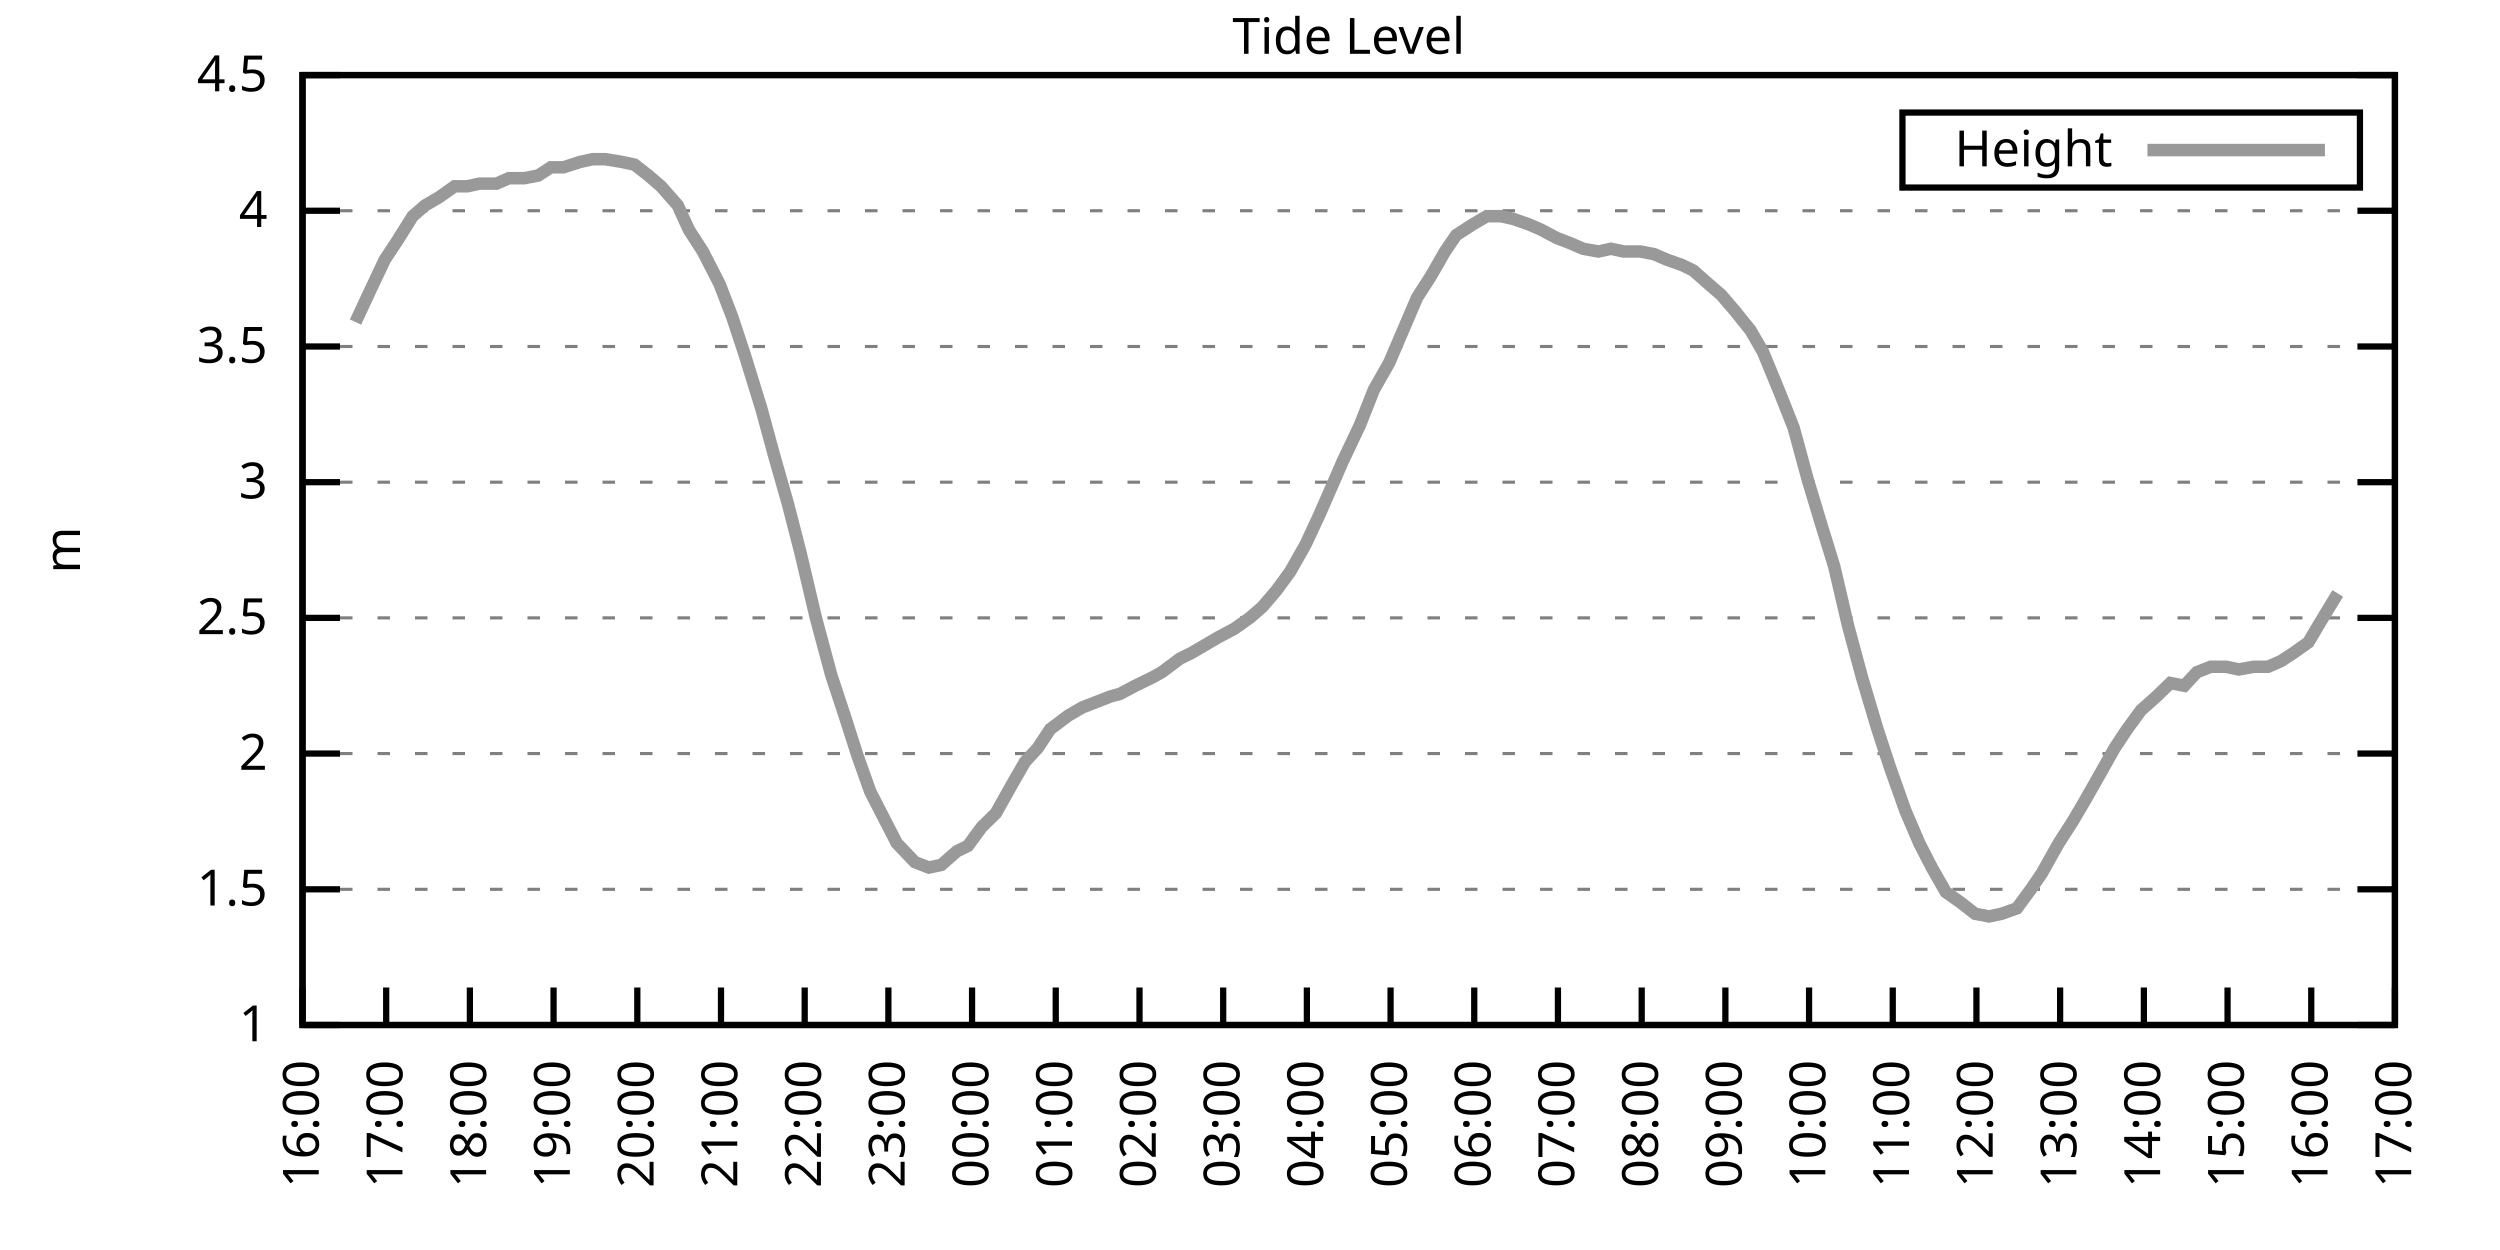
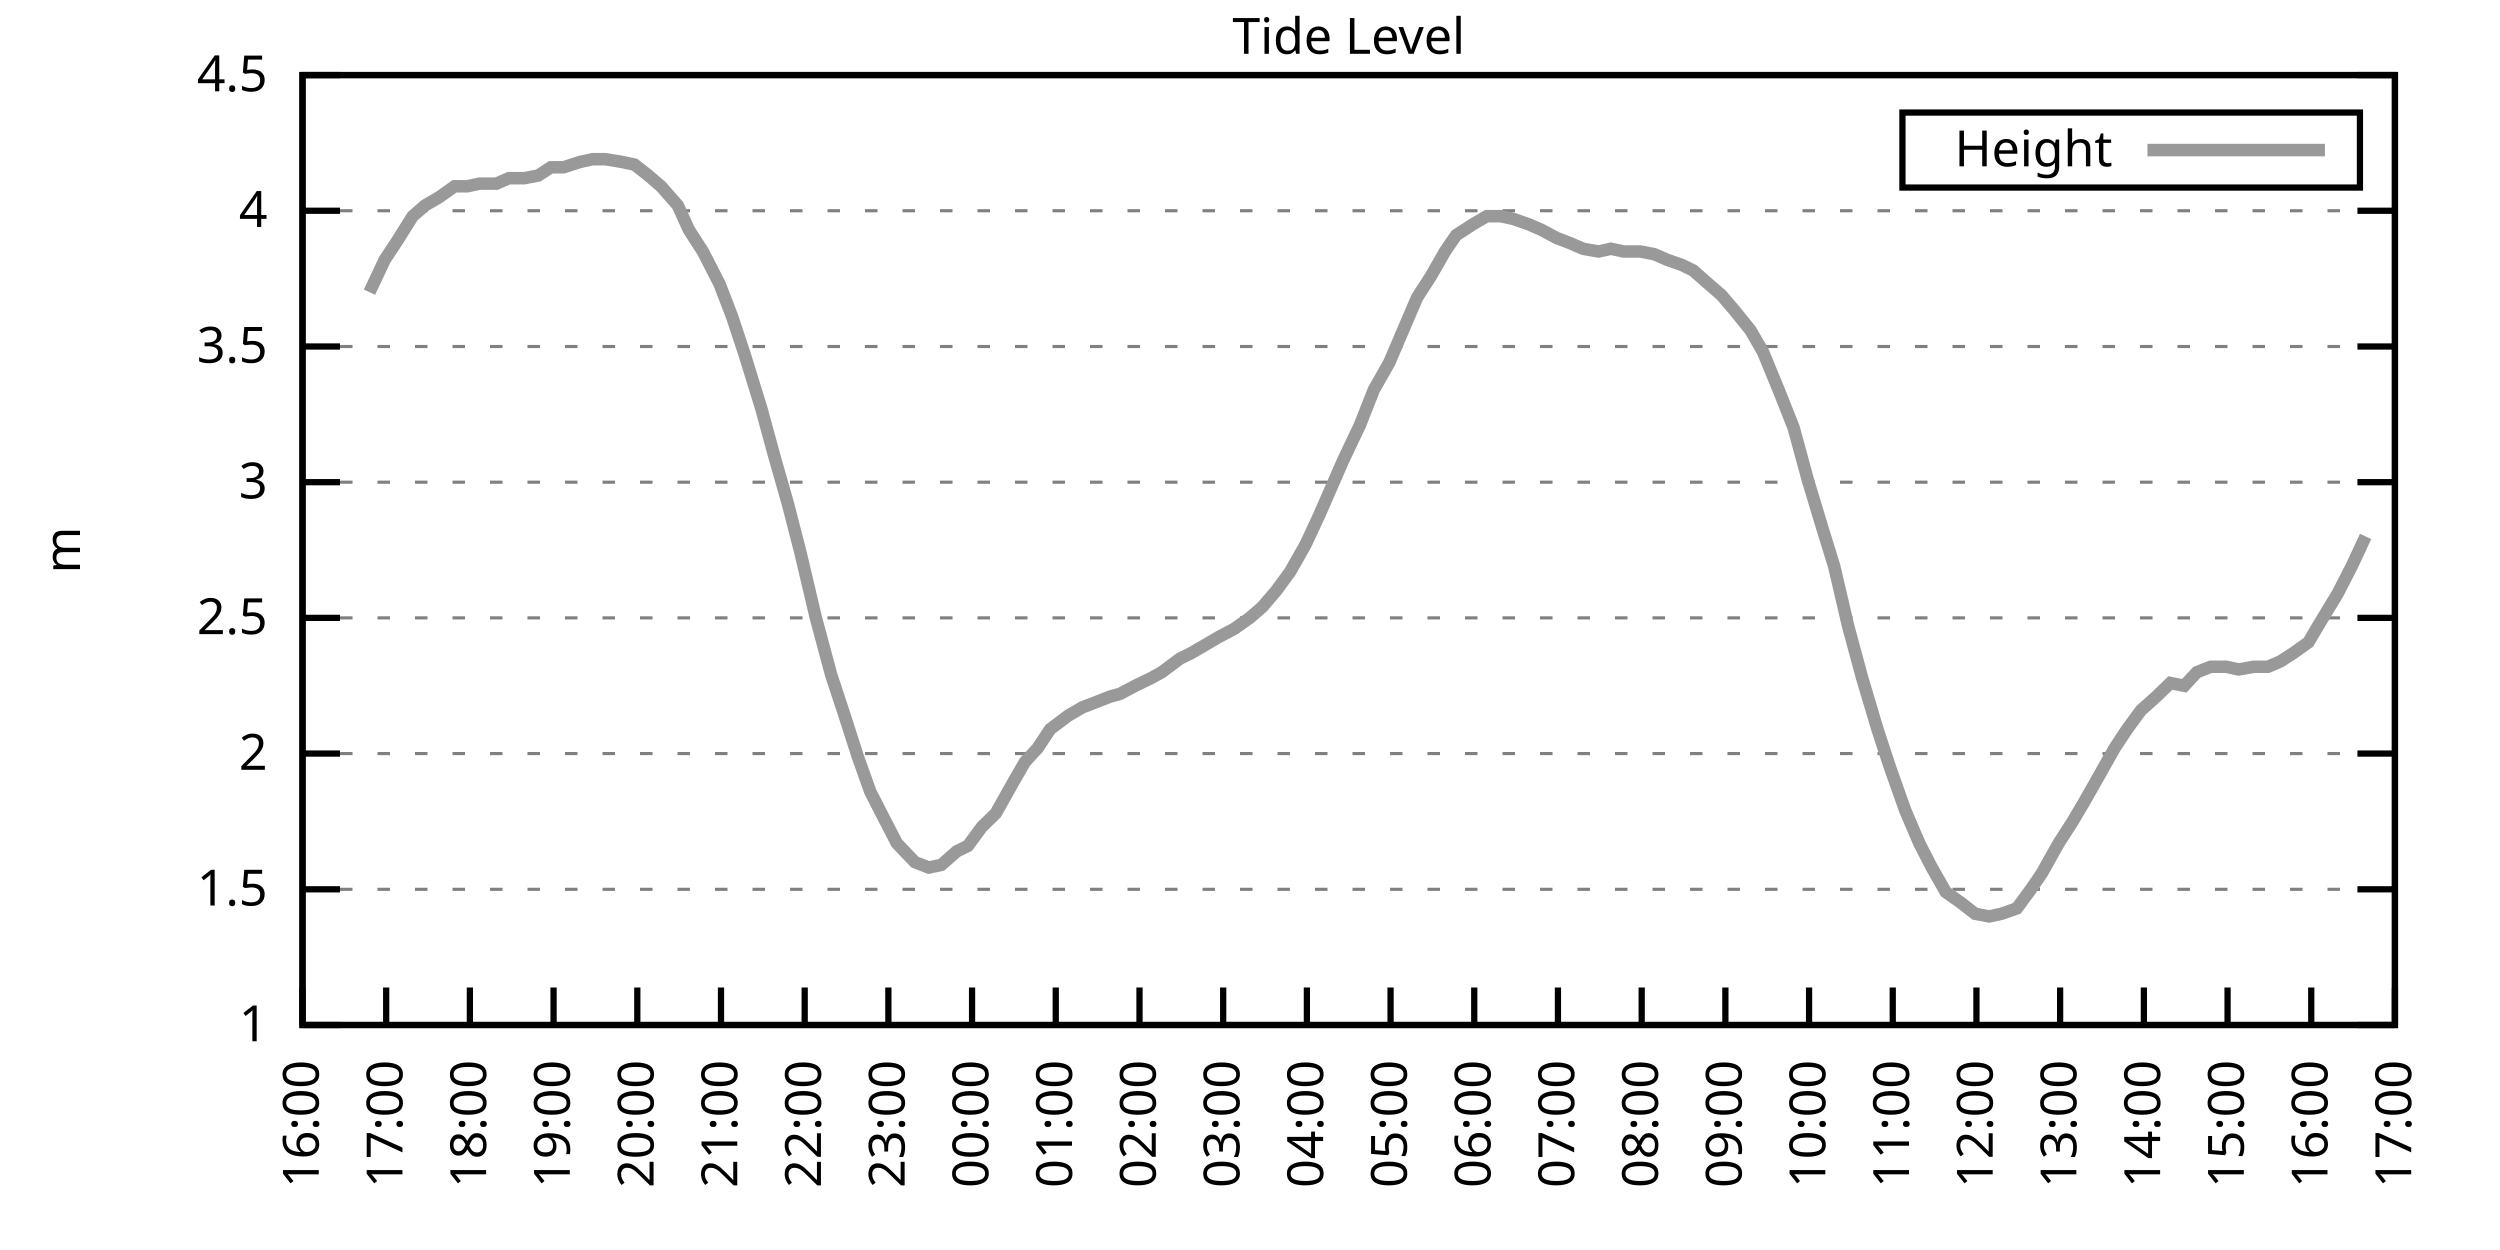
<svg xmlns="http://www.w3.org/2000/svg" xmlns:xlink="http://www.w3.org/1999/xlink" width="400" height="200" viewBox="0 0 400 200">
  <g id="gnuplot_canvas">
    <rect x="0" y="0" width="400" height="200" fill="none" />
    <defs>
      <circle id="gpDot" r="0.5" stroke-width="0.5" stroke="currentColor" />
      <path id="gpPt0" stroke-width="0.333" stroke="currentColor" d="M-1,0 h2 M0,-1 v2" />
      <path id="gpPt1" stroke-width="0.333" stroke="currentColor" d="M-1,-1 L1,1 M1,-1 L-1,1" />
      <path id="gpPt2" stroke-width="0.333" stroke="currentColor" d="M-1,0 L1,0 M0,-1 L0,1 M-1,-1 L1,1 M-1,1 L1,-1" />
      <rect id="gpPt3" stroke-width="0.333" stroke="currentColor" x="-1" y="-1" width="2" height="2" />
      <rect id="gpPt4" stroke-width="0.333" stroke="currentColor" fill="currentColor" x="-1" y="-1" width="2" height="2" />
      <circle id="gpPt5" stroke-width="0.333" stroke="currentColor" cx="0" cy="0" r="1" />
      <use xlink:href="#gpPt5" id="gpPt6" fill="currentColor" stroke="none" />
      <path id="gpPt7" stroke-width="0.333" stroke="currentColor" d="M0,-1.33 L-1.33,0.67 L1.33,0.67 z" />
      <use xlink:href="#gpPt7" id="gpPt8" fill="currentColor" stroke="none" />
      <use xlink:href="#gpPt7" id="gpPt9" stroke="currentColor" transform="rotate(180)" />
      <use xlink:href="#gpPt9" id="gpPt10" fill="currentColor" stroke="none" />
      <use xlink:href="#gpPt3" id="gpPt11" stroke="currentColor" transform="rotate(45)" />
      <use xlink:href="#gpPt11" id="gpPt12" fill="currentColor" stroke="none" />
      <path id="gpPt13" stroke-width="0.333" stroke="currentColor" d="M0,1.330 L1.265,0.411 L0.782,-1.067 L-0.782,-1.076 L-1.265,0.411 z" />
      <use xlink:href="#gpPt13" id="gpPt14" fill="currentColor" stroke="none" />
      <filter id="textbox" filterUnits="objectBoundingBox" x="0" y="0" height="1" width="1">
        <feFlood flood-color="white" flood-opacity="1" result="bgnd" />
        <feComposite in="SourceGraphic" in2="bgnd" operator="atop" />
      </filter>
      <filter id="greybox" filterUnits="objectBoundingBox" x="0" y="0" height="1" width="1">
        <feFlood flood-color="lightgrey" flood-opacity="1" result="grey" />
        <feComposite in="SourceGraphic" in2="grey" operator="atop" />
      </filter>
    </defs>
    <g fill="none" color="white" stroke="currentColor" stroke-width="1.00" stroke-linecap="butt" stroke-linejoin="miter">
</g>
    <g fill="none" color="black" stroke="currentColor" stroke-width="1.00" stroke-linecap="butt" stroke-linejoin="miter">
      <g stroke="none" shape-rendering="crispEdges">
        <polygon fill="rgb(255, 255, 255)" points="48.40,164.00 383.18,164.00 383.18,12.02 48.40,12.02 " />
      </g>
    </g>
    <g fill="none" color="black" stroke="currentColor" stroke-width="1.00" stroke-linecap="butt" stroke-linejoin="miter">
</g>
    <g fill="none" color="black" stroke="black" stroke-width="0.50" stroke-linecap="butt" stroke-linejoin="miter">
</g>
    <g fill="none" color="gray" stroke="currentColor" stroke-width="0.50" stroke-linecap="butt" stroke-linejoin="miter">
      <path stroke="gray" stroke-dasharray="2,4" class="gridline" d="M48.40,164.00 L383.19,164.00  " />
    </g>
    <g fill="none" color="gray" stroke="gray" stroke-width="1.00" stroke-linecap="butt" stroke-linejoin="miter">
</g>
    <g fill="none" color="black" stroke="currentColor" stroke-width="1.00" stroke-linecap="butt" stroke-linejoin="miter">
      <path stroke="black" d="M48.40,164.00 L54.40,164.00 M383.19,164.00 L377.19,164.00  " />
      <g transform="translate(42.80,166.60)" stroke="none" fill="black" font-family="Sans" font-size="8.00" text-anchor="end">
        <text>
          <tspan font-family="Sans"> 1</tspan>
        </text>
      </g>
    </g>
    <g fill="none" color="black" stroke="currentColor" stroke-width="1.00" stroke-linecap="butt" stroke-linejoin="miter">
</g>
    <g fill="none" color="black" stroke="black" stroke-width="0.50" stroke-linecap="butt" stroke-linejoin="miter">
</g>
    <g fill="none" color="gray" stroke="currentColor" stroke-width="0.50" stroke-linecap="butt" stroke-linejoin="miter">
      <path stroke="gray" stroke-dasharray="2,4" class="gridline" d="M48.40,142.29 L383.19,142.29  " />
    </g>
    <g fill="none" color="gray" stroke="gray" stroke-width="1.00" stroke-linecap="butt" stroke-linejoin="miter">
</g>
    <g fill="none" color="black" stroke="currentColor" stroke-width="1.00" stroke-linecap="butt" stroke-linejoin="miter">
      <path stroke="black" d="M48.40,142.29 L54.40,142.29 M383.19,142.29 L377.19,142.29  " />
      <g transform="translate(42.80,144.89)" stroke="none" fill="black" font-family="Sans" font-size="8.00" text-anchor="end">
        <text>
          <tspan font-family="Sans"> 1.5</tspan>
        </text>
      </g>
    </g>
    <g fill="none" color="black" stroke="currentColor" stroke-width="1.00" stroke-linecap="butt" stroke-linejoin="miter">
</g>
    <g fill="none" color="black" stroke="black" stroke-width="0.50" stroke-linecap="butt" stroke-linejoin="miter">
</g>
    <g fill="none" color="gray" stroke="currentColor" stroke-width="0.50" stroke-linecap="butt" stroke-linejoin="miter">
      <path stroke="gray" stroke-dasharray="2,4" class="gridline" d="M48.40,120.57 L383.19,120.57  " />
    </g>
    <g fill="none" color="gray" stroke="gray" stroke-width="1.00" stroke-linecap="butt" stroke-linejoin="miter">
</g>
    <g fill="none" color="black" stroke="currentColor" stroke-width="1.00" stroke-linecap="butt" stroke-linejoin="miter">
      <path stroke="black" d="M48.40,120.57 L54.40,120.57 M383.19,120.57 L377.19,120.57  " />
      <g transform="translate(42.80,123.17)" stroke="none" fill="black" font-family="Sans" font-size="8.00" text-anchor="end">
        <text>
          <tspan font-family="Sans"> 2</tspan>
        </text>
      </g>
    </g>
    <g fill="none" color="black" stroke="currentColor" stroke-width="1.00" stroke-linecap="butt" stroke-linejoin="miter">
</g>
    <g fill="none" color="black" stroke="black" stroke-width="0.50" stroke-linecap="butt" stroke-linejoin="miter">
</g>
    <g fill="none" color="gray" stroke="currentColor" stroke-width="0.50" stroke-linecap="butt" stroke-linejoin="miter">
      <path stroke="gray" stroke-dasharray="2,4" class="gridline" d="M48.40,98.86 L383.19,98.86  " />
    </g>
    <g fill="none" color="gray" stroke="gray" stroke-width="1.00" stroke-linecap="butt" stroke-linejoin="miter">
</g>
    <g fill="none" color="black" stroke="currentColor" stroke-width="1.00" stroke-linecap="butt" stroke-linejoin="miter">
      <path stroke="black" d="M48.40,98.86 L54.40,98.86 M383.19,98.86 L377.19,98.86  " />
      <g transform="translate(42.80,101.46)" stroke="none" fill="black" font-family="Sans" font-size="8.00" text-anchor="end">
        <text>
          <tspan font-family="Sans"> 2.5</tspan>
        </text>
      </g>
    </g>
    <g fill="none" color="black" stroke="currentColor" stroke-width="1.00" stroke-linecap="butt" stroke-linejoin="miter">
</g>
    <g fill="none" color="black" stroke="black" stroke-width="0.50" stroke-linecap="butt" stroke-linejoin="miter">
</g>
    <g fill="none" color="gray" stroke="currentColor" stroke-width="0.50" stroke-linecap="butt" stroke-linejoin="miter">
      <path stroke="gray" stroke-dasharray="2,4" class="gridline" d="M48.40,77.15 L383.19,77.15  " />
    </g>
    <g fill="none" color="gray" stroke="gray" stroke-width="1.00" stroke-linecap="butt" stroke-linejoin="miter">
</g>
    <g fill="none" color="black" stroke="currentColor" stroke-width="1.00" stroke-linecap="butt" stroke-linejoin="miter">
      <path stroke="black" d="M48.40,77.15 L54.40,77.15 M383.19,77.15 L377.19,77.15  " />
      <g transform="translate(42.80,79.75)" stroke="none" fill="black" font-family="Sans" font-size="8.00" text-anchor="end">
        <text>
          <tspan font-family="Sans"> 3</tspan>
        </text>
      </g>
    </g>
    <g fill="none" color="black" stroke="currentColor" stroke-width="1.00" stroke-linecap="butt" stroke-linejoin="miter">
</g>
    <g fill="none" color="black" stroke="black" stroke-width="0.50" stroke-linecap="butt" stroke-linejoin="miter">
</g>
    <g fill="none" color="gray" stroke="currentColor" stroke-width="0.50" stroke-linecap="butt" stroke-linejoin="miter">
      <path stroke="gray" stroke-dasharray="2,4" class="gridline" d="M48.40,55.44 L383.19,55.44  " />
    </g>
    <g fill="none" color="gray" stroke="gray" stroke-width="1.00" stroke-linecap="butt" stroke-linejoin="miter">
</g>
    <g fill="none" color="black" stroke="currentColor" stroke-width="1.00" stroke-linecap="butt" stroke-linejoin="miter">
      <path stroke="black" d="M48.40,55.44 L54.40,55.44 M383.19,55.44 L377.19,55.44  " />
      <g transform="translate(42.80,58.04)" stroke="none" fill="black" font-family="Sans" font-size="8.00" text-anchor="end">
        <text>
          <tspan font-family="Sans"> 3.5</tspan>
        </text>
      </g>
    </g>
    <g fill="none" color="black" stroke="currentColor" stroke-width="1.00" stroke-linecap="butt" stroke-linejoin="miter">
</g>
    <g fill="none" color="black" stroke="black" stroke-width="0.50" stroke-linecap="butt" stroke-linejoin="miter">
</g>
    <g fill="none" color="gray" stroke="currentColor" stroke-width="0.50" stroke-linecap="butt" stroke-linejoin="miter">
      <path stroke="gray" stroke-dasharray="2,4" class="gridline" d="M48.40,33.72 L383.19,33.72  " />
    </g>
    <g fill="none" color="gray" stroke="gray" stroke-width="1.00" stroke-linecap="butt" stroke-linejoin="miter">
</g>
    <g fill="none" color="black" stroke="currentColor" stroke-width="1.00" stroke-linecap="butt" stroke-linejoin="miter">
      <path stroke="black" d="M48.40,33.72 L54.40,33.72 M383.19,33.72 L377.19,33.72  " />
      <g transform="translate(42.80,36.32)" stroke="none" fill="black" font-family="Sans" font-size="8.00" text-anchor="end">
        <text>
          <tspan font-family="Sans"> 4</tspan>
        </text>
      </g>
    </g>
    <g fill="none" color="black" stroke="currentColor" stroke-width="1.00" stroke-linecap="butt" stroke-linejoin="miter">
</g>
    <g fill="none" color="black" stroke="black" stroke-width="0.50" stroke-linecap="butt" stroke-linejoin="miter">
</g>
    <g fill="none" color="gray" stroke="currentColor" stroke-width="0.50" stroke-linecap="butt" stroke-linejoin="miter">
      <path stroke="gray" stroke-dasharray="2,4" class="gridline" d="M48.40,12.01 L383.19,12.01  " />
    </g>
    <g fill="none" color="gray" stroke="gray" stroke-width="1.00" stroke-linecap="butt" stroke-linejoin="miter">
</g>
    <g fill="none" color="black" stroke="currentColor" stroke-width="1.00" stroke-linecap="butt" stroke-linejoin="miter">
      <path stroke="black" d="M48.40,12.01 L54.40,12.01 M383.19,12.01 L377.19,12.01  " />
      <g transform="translate(42.80,14.61)" stroke="none" fill="black" font-family="Sans" font-size="8.00" text-anchor="end">
        <text>
          <tspan font-family="Sans"> 4.5</tspan>
        </text>
      </g>
    </g>
    <g fill="none" color="black" stroke="currentColor" stroke-width="1.00" stroke-linecap="butt" stroke-linejoin="miter">
      <path stroke="black" d="M48.40,164.00 L48.40,158.00  " />
      <g transform="translate(51.00,169.60) rotate(270.00)" stroke="none" fill="black" font-family="Sans" font-size="8.00" text-anchor="end">
        <text>
          <tspan font-family="Sans">16:00</tspan>
        </text>
      </g>
    </g>
    <g fill="none" color="black" stroke="currentColor" stroke-width="1.00" stroke-linecap="butt" stroke-linejoin="miter">
      <path stroke="black" d="M61.79,164.00 L61.79,158.00  " />
      <g transform="translate(64.39,169.60) rotate(270.00)" stroke="none" fill="black" font-family="Sans" font-size="8.00" text-anchor="end">
        <text>
          <tspan font-family="Sans">17:00</tspan>
        </text>
      </g>
    </g>
    <g fill="none" color="black" stroke="currentColor" stroke-width="1.00" stroke-linecap="butt" stroke-linejoin="miter">
      <path stroke="black" d="M75.18,164.00 L75.18,158.00  " />
      <g transform="translate(77.78,169.60) rotate(270.00)" stroke="none" fill="black" font-family="Sans" font-size="8.00" text-anchor="end">
        <text>
          <tspan font-family="Sans">18:00</tspan>
        </text>
      </g>
    </g>
    <g fill="none" color="black" stroke="currentColor" stroke-width="1.00" stroke-linecap="butt" stroke-linejoin="miter">
      <path stroke="black" d="M88.57,164.00 L88.57,158.00  " />
      <g transform="translate(91.17,169.60) rotate(270.00)" stroke="none" fill="black" font-family="Sans" font-size="8.00" text-anchor="end">
        <text>
          <tspan font-family="Sans">19:00</tspan>
        </text>
      </g>
    </g>
    <g fill="none" color="black" stroke="currentColor" stroke-width="1.00" stroke-linecap="butt" stroke-linejoin="miter">
      <path stroke="black" d="M101.97,164.00 L101.97,158.00  " />
      <g transform="translate(104.57,169.60) rotate(270.00)" stroke="none" fill="black" font-family="Sans" font-size="8.00" text-anchor="end">
        <text>
          <tspan font-family="Sans">20:00</tspan>
        </text>
      </g>
    </g>
    <g fill="none" color="black" stroke="currentColor" stroke-width="1.00" stroke-linecap="butt" stroke-linejoin="miter">
      <path stroke="black" d="M115.36,164.00 L115.36,158.00  " />
      <g transform="translate(117.96,169.60) rotate(270.00)" stroke="none" fill="black" font-family="Sans" font-size="8.00" text-anchor="end">
        <text>
          <tspan font-family="Sans">21:00</tspan>
        </text>
      </g>
    </g>
    <g fill="none" color="black" stroke="currentColor" stroke-width="1.00" stroke-linecap="butt" stroke-linejoin="miter">
      <path stroke="black" d="M128.75,164.00 L128.75,158.00  " />
      <g transform="translate(131.35,169.60) rotate(270.00)" stroke="none" fill="black" font-family="Sans" font-size="8.00" text-anchor="end">
        <text>
          <tspan font-family="Sans">22:00</tspan>
        </text>
      </g>
    </g>
    <g fill="none" color="black" stroke="currentColor" stroke-width="1.00" stroke-linecap="butt" stroke-linejoin="miter">
      <path stroke="black" d="M142.14,164.00 L142.14,158.00  " />
      <g transform="translate(144.74,169.60) rotate(270.00)" stroke="none" fill="black" font-family="Sans" font-size="8.00" text-anchor="end">
        <text>
          <tspan font-family="Sans">23:00</tspan>
        </text>
      </g>
    </g>
    <g fill="none" color="black" stroke="currentColor" stroke-width="1.00" stroke-linecap="butt" stroke-linejoin="miter">
      <path stroke="black" d="M155.53,164.00 L155.53,158.00  " />
      <g transform="translate(158.13,169.60) rotate(270.00)" stroke="none" fill="black" font-family="Sans" font-size="8.00" text-anchor="end">
        <text>
          <tspan font-family="Sans">00:00</tspan>
        </text>
      </g>
    </g>
    <g fill="none" color="black" stroke="currentColor" stroke-width="1.00" stroke-linecap="butt" stroke-linejoin="miter">
      <path stroke="black" d="M168.92,164.00 L168.92,158.00  " />
      <g transform="translate(171.52,169.60) rotate(270.00)" stroke="none" fill="black" font-family="Sans" font-size="8.00" text-anchor="end">
        <text>
          <tspan font-family="Sans">01:00</tspan>
        </text>
      </g>
    </g>
    <g fill="none" color="black" stroke="currentColor" stroke-width="1.00" stroke-linecap="butt" stroke-linejoin="miter">
      <path stroke="black" d="M182.32,164.00 L182.32,158.00  " />
      <g transform="translate(184.92,169.60) rotate(270.00)" stroke="none" fill="black" font-family="Sans" font-size="8.00" text-anchor="end">
        <text>
          <tspan font-family="Sans">02:00</tspan>
        </text>
      </g>
    </g>
    <g fill="none" color="black" stroke="currentColor" stroke-width="1.00" stroke-linecap="butt" stroke-linejoin="miter">
      <path stroke="black" d="M195.71,164.00 L195.71,158.00  " />
      <g transform="translate(198.31,169.60) rotate(270.00)" stroke="none" fill="black" font-family="Sans" font-size="8.00" text-anchor="end">
        <text>
          <tspan font-family="Sans">03:00</tspan>
        </text>
      </g>
    </g>
    <g fill="none" color="black" stroke="currentColor" stroke-width="1.00" stroke-linecap="butt" stroke-linejoin="miter">
      <path stroke="black" d="M209.10,164.00 L209.10,158.00  " />
      <g transform="translate(211.70,169.60) rotate(270.00)" stroke="none" fill="black" font-family="Sans" font-size="8.00" text-anchor="end">
        <text>
          <tspan font-family="Sans">04:00</tspan>
        </text>
      </g>
    </g>
    <g fill="none" color="black" stroke="currentColor" stroke-width="1.00" stroke-linecap="butt" stroke-linejoin="miter">
      <path stroke="black" d="M222.49,164.00 L222.49,158.00  " />
      <g transform="translate(225.09,169.60) rotate(270.00)" stroke="none" fill="black" font-family="Sans" font-size="8.00" text-anchor="end">
        <text>
          <tspan font-family="Sans">05:00</tspan>
        </text>
      </g>
    </g>
    <g fill="none" color="black" stroke="currentColor" stroke-width="1.00" stroke-linecap="butt" stroke-linejoin="miter">
      <path stroke="black" d="M235.88,164.00 L235.88,158.00  " />
      <g transform="translate(238.48,169.60) rotate(270.00)" stroke="none" fill="black" font-family="Sans" font-size="8.00" text-anchor="end">
        <text>
          <tspan font-family="Sans">06:00</tspan>
        </text>
      </g>
    </g>
    <g fill="none" color="black" stroke="currentColor" stroke-width="1.00" stroke-linecap="butt" stroke-linejoin="miter">
      <path stroke="black" d="M249.27,164.00 L249.27,158.00  " />
      <g transform="translate(251.87,169.60) rotate(270.00)" stroke="none" fill="black" font-family="Sans" font-size="8.00" text-anchor="end">
        <text>
          <tspan font-family="Sans">07:00</tspan>
        </text>
      </g>
    </g>
    <g fill="none" color="black" stroke="currentColor" stroke-width="1.00" stroke-linecap="butt" stroke-linejoin="miter">
      <path stroke="black" d="M262.67,164.00 L262.67,158.00  " />
      <g transform="translate(265.27,169.60) rotate(270.00)" stroke="none" fill="black" font-family="Sans" font-size="8.00" text-anchor="end">
        <text>
          <tspan font-family="Sans">08:00</tspan>
        </text>
      </g>
    </g>
    <g fill="none" color="black" stroke="currentColor" stroke-width="1.00" stroke-linecap="butt" stroke-linejoin="miter">
      <path stroke="black" d="M276.06,164.00 L276.06,158.00  " />
      <g transform="translate(278.66,169.60) rotate(270.00)" stroke="none" fill="black" font-family="Sans" font-size="8.00" text-anchor="end">
        <text>
          <tspan font-family="Sans">09:00</tspan>
        </text>
      </g>
    </g>
    <g fill="none" color="black" stroke="currentColor" stroke-width="1.00" stroke-linecap="butt" stroke-linejoin="miter">
      <path stroke="black" d="M289.45,164.00 L289.45,158.00  " />
      <g transform="translate(292.05,169.60) rotate(270.00)" stroke="none" fill="black" font-family="Sans" font-size="8.00" text-anchor="end">
        <text>
          <tspan font-family="Sans">10:00</tspan>
        </text>
      </g>
    </g>
    <g fill="none" color="black" stroke="currentColor" stroke-width="1.00" stroke-linecap="butt" stroke-linejoin="miter">
      <path stroke="black" d="M302.84,164.00 L302.84,158.00  " />
      <g transform="translate(305.44,169.60) rotate(270.00)" stroke="none" fill="black" font-family="Sans" font-size="8.00" text-anchor="end">
        <text>
          <tspan font-family="Sans">11:00</tspan>
        </text>
      </g>
    </g>
    <g fill="none" color="black" stroke="currentColor" stroke-width="1.00" stroke-linecap="butt" stroke-linejoin="miter">
      <path stroke="black" d="M316.23,164.00 L316.23,158.00  " />
      <g transform="translate(318.83,169.60) rotate(270.00)" stroke="none" fill="black" font-family="Sans" font-size="8.00" text-anchor="end">
        <text>
          <tspan font-family="Sans">12:00</tspan>
        </text>
      </g>
    </g>
    <g fill="none" color="black" stroke="currentColor" stroke-width="1.00" stroke-linecap="butt" stroke-linejoin="miter">
      <path stroke="black" d="M329.62,164.00 L329.62,158.00  " />
      <g transform="translate(332.22,169.60) rotate(270.00)" stroke="none" fill="black" font-family="Sans" font-size="8.00" text-anchor="end">
        <text>
          <tspan font-family="Sans">13:00</tspan>
        </text>
      </g>
    </g>
    <g fill="none" color="black" stroke="currentColor" stroke-width="1.00" stroke-linecap="butt" stroke-linejoin="miter">
      <path stroke="black" d="M343.02,164.00 L343.02,158.00  " />
      <g transform="translate(345.62,169.60) rotate(270.00)" stroke="none" fill="black" font-family="Sans" font-size="8.00" text-anchor="end">
        <text>
          <tspan font-family="Sans">14:00</tspan>
        </text>
      </g>
    </g>
    <g fill="none" color="black" stroke="currentColor" stroke-width="1.00" stroke-linecap="butt" stroke-linejoin="miter">
      <path stroke="black" d="M356.41,164.00 L356.41,158.00  " />
      <g transform="translate(359.01,169.60) rotate(270.00)" stroke="none" fill="black" font-family="Sans" font-size="8.00" text-anchor="end">
        <text>
          <tspan font-family="Sans">15:00</tspan>
        </text>
      </g>
    </g>
    <g fill="none" color="black" stroke="currentColor" stroke-width="1.00" stroke-linecap="butt" stroke-linejoin="miter">
      <path stroke="black" d="M369.80,164.00 L369.80,158.00  " />
      <g transform="translate(372.40,169.60) rotate(270.00)" stroke="none" fill="black" font-family="Sans" font-size="8.00" text-anchor="end">
        <text>
          <tspan font-family="Sans">16:00</tspan>
        </text>
      </g>
    </g>
    <g fill="none" color="black" stroke="currentColor" stroke-width="1.00" stroke-linecap="butt" stroke-linejoin="miter">
      <path stroke="black" d="M383.19,164.00 L383.19,158.00  " />
      <g transform="translate(385.79,169.60) rotate(270.00)" stroke="none" fill="black" font-family="Sans" font-size="8.00" text-anchor="end">
        <text>
          <tspan font-family="Sans">17:00</tspan>
        </text>
      </g>
    </g>
    <g fill="none" color="black" stroke="currentColor" stroke-width="1.00" stroke-linecap="butt" stroke-linejoin="miter">
</g>
    <g fill="none" color="black" stroke="currentColor" stroke-width="1.00" stroke-linecap="butt" stroke-linejoin="miter">
      <path stroke="black" d="M48.40,12.01 L48.40,164.00 L383.19,164.00 L383.19,12.01 L48.40,12.01 Z  " />
    </g>
    <g fill="none" color="black" stroke="currentColor" stroke-width="1.00" stroke-linecap="butt" stroke-linejoin="miter">
</g>
    <g fill="none" color="black" stroke="currentColor" stroke-width="1.00" stroke-linecap="butt" stroke-linejoin="miter">
      <path stroke="black" d="M304.39,30.01 L304.39,18.01 L377.59,18.01 L377.59,30.01 L304.39,30.01 Z  " />
    </g>
    <g id="Tide_level_plot_1">
      <g fill="none" color="white" stroke="black" stroke-width="2.00" stroke-linecap="butt" stroke-linejoin="miter">
</g>
      <g fill="none" color="black" stroke="currentColor" stroke-width="2.00" stroke-linecap="butt" stroke-linejoin="miter">
        <g transform="translate(337.99,26.61)" stroke="none" fill="black" font-family="Sans" font-size="8.00" text-anchor="end">
          <text>
            <tspan font-family="Sans">Height</tspan>
          </text>
        </g>
      </g>
      <g fill="none" color="black" stroke="currentColor" stroke-width="2.00" stroke-linecap="butt" stroke-linejoin="miter">
-         <path stroke="rgb(153, 153, 153)" d="M343.59,24.01 L371.99,24.01 M56.88,51.53 L59.11,46.75 L61.57,41.54 L63.58,38.50 L66.03,34.59 L68.04,32.85   L70.27,31.55 L72.73,29.81 L74.74,29.81 L76.75,29.38 L79.42,29.38 L81.43,28.51 L83.89,28.51 L86.12,28.08   L88.13,26.77 L90.14,26.77 L92.82,25.91 L94.82,25.47 L96.83,25.47 L99.51,25.91 L101.52,26.34 L103.75,28.08   L105.76,29.81 L108.44,32.85 L110.22,36.76 L112.46,40.24 L115.13,45.45 L117.14,50.66 L119.15,56.74 L121.83,65.42   L123.84,72.81 L126.07,80.62 L128.08,88.44 L130.54,98.86 L132.99,107.98 L135.00,114.06 L137.23,121.01 L139.24,126.65   L141.47,131.00 L143.48,134.90 L146.38,137.94 L148.61,138.81 L150.62,138.38 L153.08,136.21 L154.86,135.34 L157.10,132.30   L159.33,130.13 L162.01,125.35 L164.01,121.88 L166.02,119.71 L168.03,116.67 L170.93,114.49 L173.17,113.19 L175.40,112.32   L177.63,111.45 L179.19,111.02 L181.65,109.72 L184.32,108.42 L185.89,107.55 L188.79,105.38 L190.57,104.51 L192.81,103.20   L195.04,101.90 L197.49,100.60 L199.95,98.86 L201.96,97.12 L204.19,94.52 L206.42,91.48 L208.88,87.14 L211.11,82.36   L214.90,73.67 L217.58,68.03 L219.81,62.38 L222.27,58.04 L224.50,52.83 L226.73,47.62 L228.96,44.15 L231.20,40.24   L232.98,37.63 L235.66,35.89 L237.89,34.59 L240.12,34.59 L242.13,35.03 L244.59,35.89 L246.60,36.76 L249.05,38.07   L251.28,38.93 L253.29,39.80 L255.75,40.24 L257.76,39.80 L259.76,40.24 L262.44,40.24 L264.67,40.67 L266.68,41.54   L269.14,42.41 L270.92,43.28 L273.38,45.45 L275.39,47.18 L277.62,49.79 L280.07,52.83 L282.08,56.30 L284.76,62.82   L286.99,68.46 L289.23,76.71 L291.46,84.10 L293.47,90.61 L295.70,100.16 L297.93,108.42 L300.39,116.67 L302.39,122.75   L304.85,129.69 L307.08,134.90 L309.09,138.81 L311.32,142.72 L313.78,144.46 L316.01,146.20 L318.24,146.63 L320.25,146.20   L322.70,145.33 L324.94,142.29 L326.72,139.68 L329.40,134.90 L331.63,131.43 L333.42,128.39 L335.65,124.48 L338.33,119.71   L340.34,116.67 L342.57,113.63 L345.02,111.45 L347.26,109.28 L349.49,109.72 L351.50,107.55 L353.73,106.68 L356.18,106.68   L358.19,107.11 L360.65,106.68 L362.88,106.68 L364.89,105.81 L366.90,104.51 L369.35,102.77 L371.14,99.73 L374.04,94.95    " />
+         <path stroke="rgb(153, 153, 153)" d="M343.59,24.01 L371.99,24.01 M59.11,46.75 L61.57,41.54 L63.58,38.50 L66.03,34.59 L68.04,32.85 L70.27,31.55   L72.73,29.81 L74.74,29.81 L76.75,29.38 L79.42,29.38 L81.43,28.51 L83.89,28.51 L86.12,28.08 L88.13,26.77   L90.14,26.77 L92.82,25.91 L94.82,25.47 L96.83,25.47 L99.51,25.91 L101.52,26.34 L103.75,28.08 L105.76,29.81   L108.44,32.85 L110.22,36.76 L112.46,40.24 L115.13,45.45 L117.14,50.66 L119.15,56.74 L121.83,65.42 L123.84,72.81   L126.07,80.62 L128.08,88.44 L130.54,98.86 L132.99,107.98 L135.00,114.06 L137.23,121.01 L139.24,126.65 L141.47,131.00   L143.48,134.90 L146.38,137.94 L148.61,138.81 L150.62,138.38 L153.08,136.21 L154.86,135.34 L157.10,132.30 L159.33,130.13   L162.01,125.35 L164.01,121.88 L166.02,119.71 L168.03,116.67 L170.93,114.49 L173.17,113.19 L175.40,112.32 L177.63,111.45   L179.19,111.02 L181.65,109.72 L184.32,108.42 L185.89,107.55 L188.79,105.38 L190.57,104.51 L192.81,103.20 L195.04,101.90   L197.49,100.60 L199.95,98.86 L201.96,97.12 L204.19,94.52 L206.42,91.48 L208.88,87.14 L211.11,82.36 L214.90,73.67   L217.58,68.03 L219.81,62.38 L222.27,58.04 L224.50,52.83 L226.73,47.62 L228.96,44.15 L231.20,40.24 L232.98,37.63   L235.66,35.89 L237.89,34.59 L240.12,34.59 L242.13,35.03 L244.59,35.89 L246.60,36.76 L249.05,38.07 L251.28,38.93   L253.29,39.80 L255.75,40.24 L257.76,39.80 L259.76,40.24 L262.44,40.24 L264.67,40.67 L266.68,41.54 L269.14,42.41   L270.92,43.28 L273.38,45.45 L275.39,47.18 L277.62,49.79 L280.07,52.83 L282.08,56.30 L284.76,62.82 L286.99,68.46   L289.23,76.71 L291.46,84.10 L293.47,90.61 L295.70,100.16 L297.93,108.42 L300.39,116.67 L302.39,122.75 L304.85,129.69   L307.08,134.90 L309.09,138.81 L311.32,142.72 L313.78,144.46 L316.01,146.20 L318.24,146.63 L320.25,146.20 L322.70,145.33   L324.94,142.29 L326.72,139.68 L329.40,134.90 L331.63,131.43 L333.42,128.39 L335.65,124.48 L338.33,119.71 L340.34,116.67   L342.57,113.63 L345.02,111.45 L347.26,109.28 L349.49,109.72 L351.50,107.55 L353.73,106.68 L356.18,106.68 L358.19,107.11   L360.65,106.68 L362.88,106.68 L364.89,105.81 L366.90,104.51 L369.35,102.77 L371.14,99.73 L374.04,94.95 L376.27,90.61   L378.50,85.83  " />
      </g>
    </g>
    <g fill="none" color="black" stroke="currentColor" stroke-width="2.00" stroke-linecap="butt" stroke-linejoin="miter">
</g>
    <g fill="none" color="black" stroke="black" stroke-width="1.00" stroke-linecap="butt" stroke-linejoin="miter">
</g>
    <g fill="none" color="black" stroke="currentColor" stroke-width="1.00" stroke-linecap="butt" stroke-linejoin="miter">
      <path stroke="black" d="M48.40,12.01 L48.40,164.00 L383.19,164.00 L383.19,12.01 L48.40,12.01 Z  " />
      <g transform="translate(12.80,88.01) rotate(270.00)" stroke="none" fill="black" font-family="Sans" font-size="8.00" text-anchor="middle">
        <text>
          <tspan font-family="Sans">m</tspan>
        </text>
      </g>
    </g>
    <g fill="none" color="black" stroke="currentColor" stroke-width="1.00" stroke-linecap="butt" stroke-linejoin="miter">
</g>
    <g fill="none" color="black" stroke="currentColor" stroke-width="1.00" stroke-linecap="butt" stroke-linejoin="miter">
      <g transform="translate(215.79,8.61)" stroke="none" fill="black" font-family="Sans" font-size="8.00" text-anchor="middle">
        <text>
          <tspan font-family="Sans">Tide Level</tspan>
        </text>
      </g>
    </g>
    <g fill="none" color="black" stroke="currentColor" stroke-width="1.00" stroke-linecap="butt" stroke-linejoin="miter">
</g>
  </g>
</svg>
